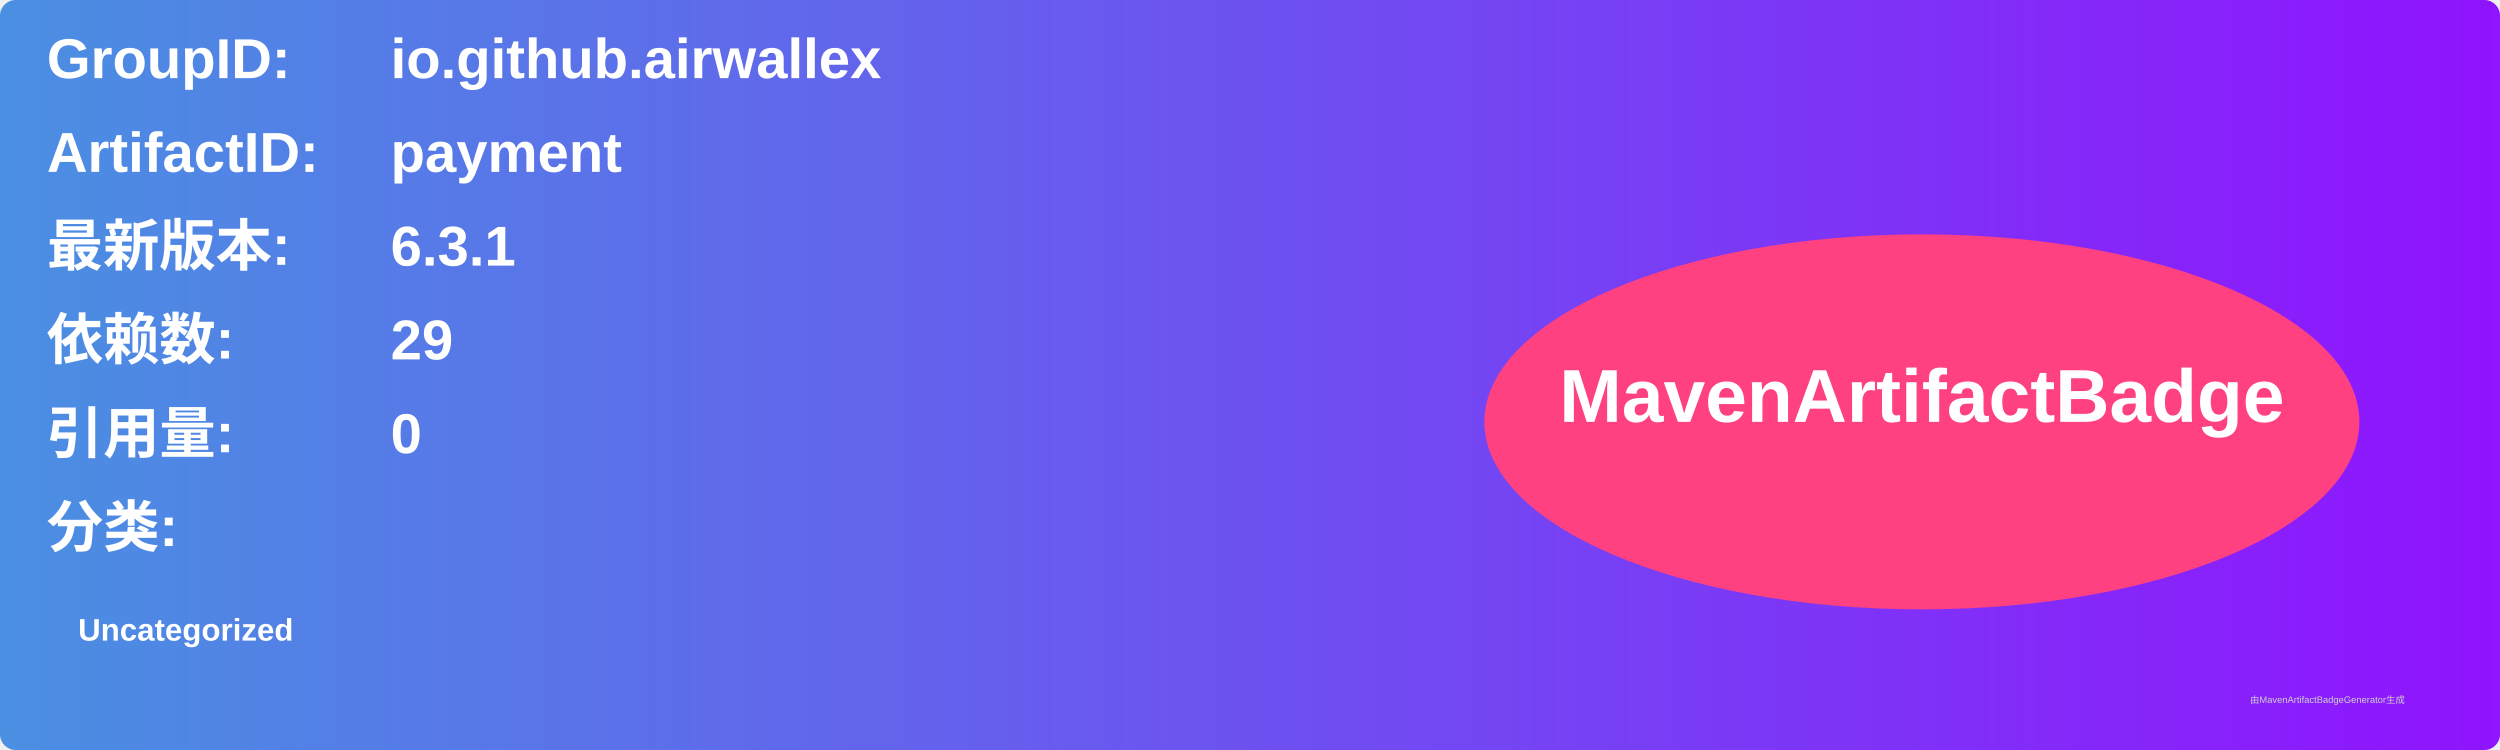
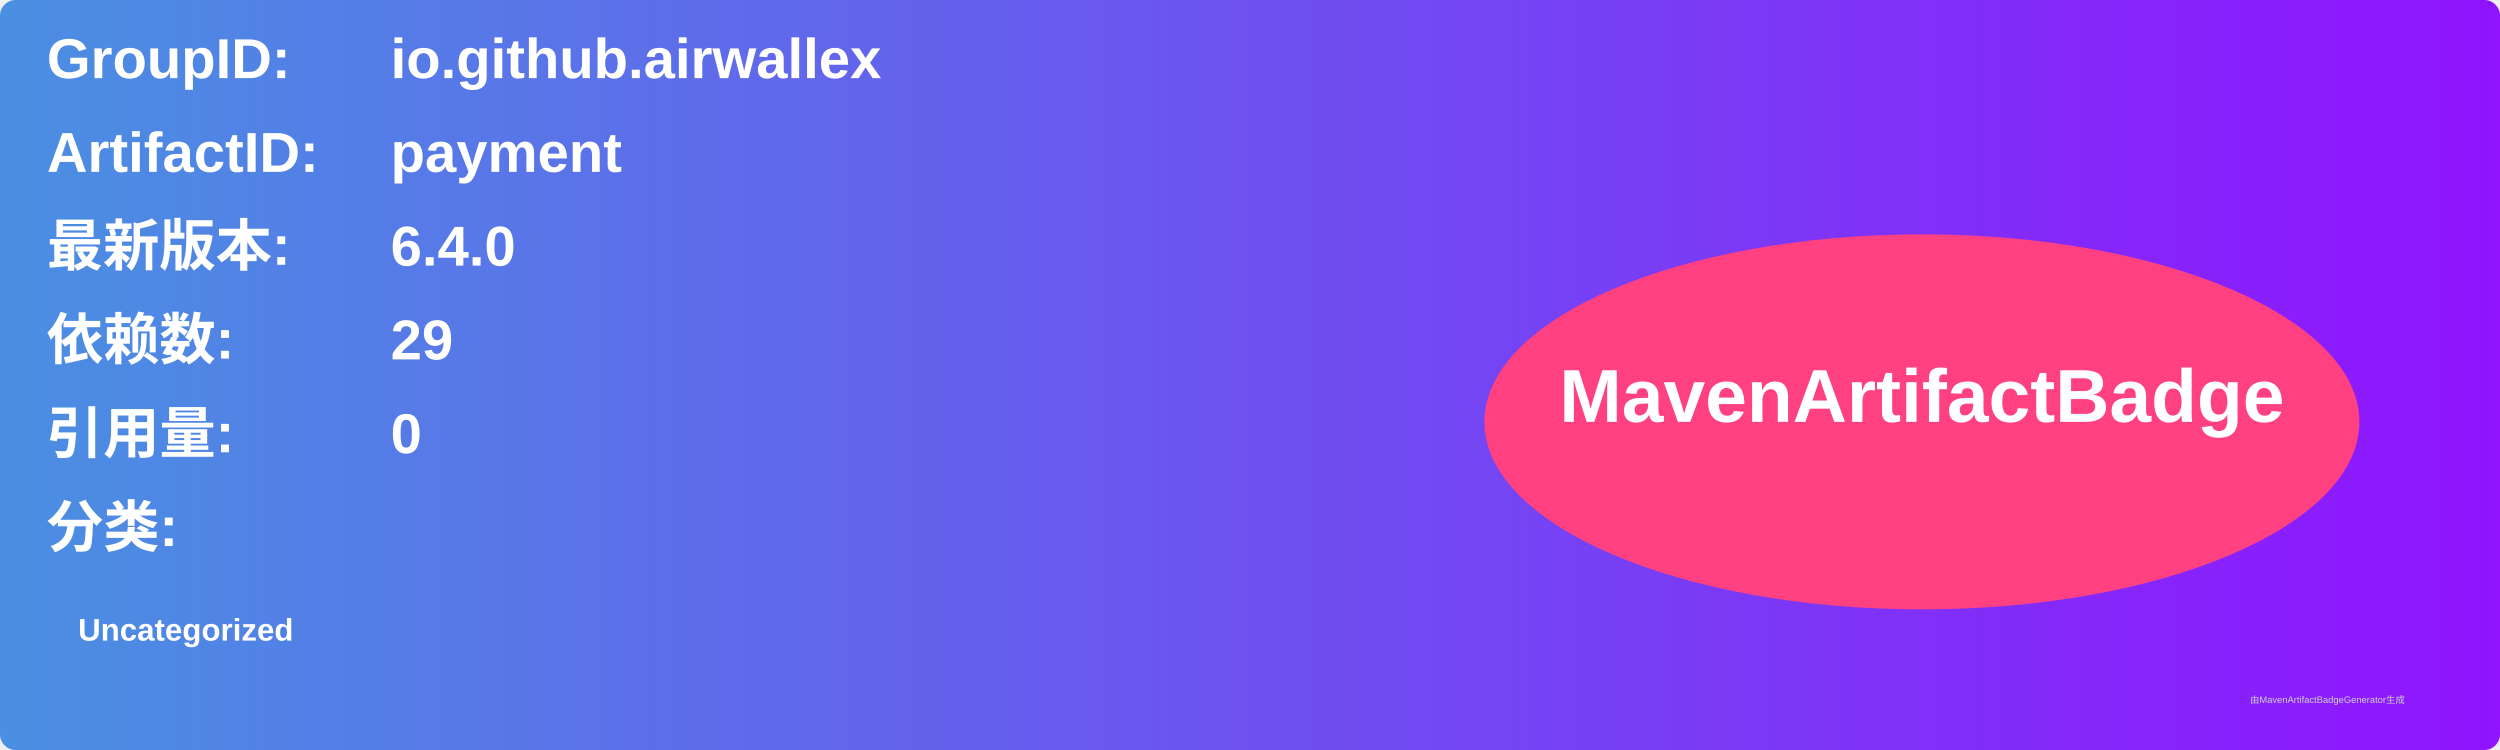
<svg xmlns="http://www.w3.org/2000/svg" width="800" height="240" viewBox="0 0 800 240">
  <linearGradient id="grad" x1="0%" y1="0%" x2="100%" y2="0%">
    <stop offset="0%" stop-color="#4a90e2" />
    <stop offset="100%" stop-color="#9013fe" />
  </linearGradient>
  <rect width="100%" height="100%" rx="5" ry="5" fill="url(#grad)" />
  <g transform="translate(15, 15)">
    <text x="0" y="10" font-family="Arial" font-size="18" fill="white" font-weight="bold" width="260">GroupID:</text>
    <text x="110" y="10" font-family="Arial" font-size="18" fill="white" font-weight="bold" width="460">io.github.airwallex</text>
    <text x="0" y="40" font-family="Arial" font-size="18" fill="white" font-weight="bold" width="260">ArtifactID:</text>
    <text x="110" y="40" font-family="Arial" font-size="18" fill="white" font-weight="bold" width="460">payment</text>
    <text x="0" y="70" font-family="Arial" font-size="18" fill="white" font-weight="bold">最新版本:</text>
    <text x="110" y="70" font-family="Arial" font-size="18" fill="white" font-weight="bold">
-       <tspan font-weight="bold">6.3.1</tspan>
+       <tspan font-weight="bold">6.4.0</tspan>
    </text>
    <text x="0" y="100" font-family="Arial" font-size="18" fill="white" font-weight="bold">依赖数: </text>
    <text x="110" y="100" font-family="Arial" font-size="18" fill="white">
      <tspan font-weight="bold">29</tspan>
    </text>
    <text x="0" y="130" font-family="Arial" font-size="18" fill="white" font-weight="bold">引用量: </text>
    <text x="110" y="130" font-family="Arial" font-size="18" fill="white">
      <tspan font-weight="bold">0</tspan>
    </text>
    <text x="0" y="160" font-family="Arial" font-size="18" fill="white" font-weight="bold">分类:</text>
    <text x="10" y="190" font-family="Arial" font-size="10" fill="white">
      <tspan font-weight="bold">Uncategorized</tspan>
    </text>
    <ellipse cx="600" cy="120" rx="140" ry="60" fill="#ff4081" />
    <text x="600" y="120" text-anchor="middle" font-family="Arial" font-size="24" fill="white" font-weight="bold">MavenArtifactBadge</text>
  </g>
  <text x="720" y="225" font-family="Arial" font-size="3" fill="#d0d0d0">由MavenArtifactBadgeGenerator生成</text>
</svg>
